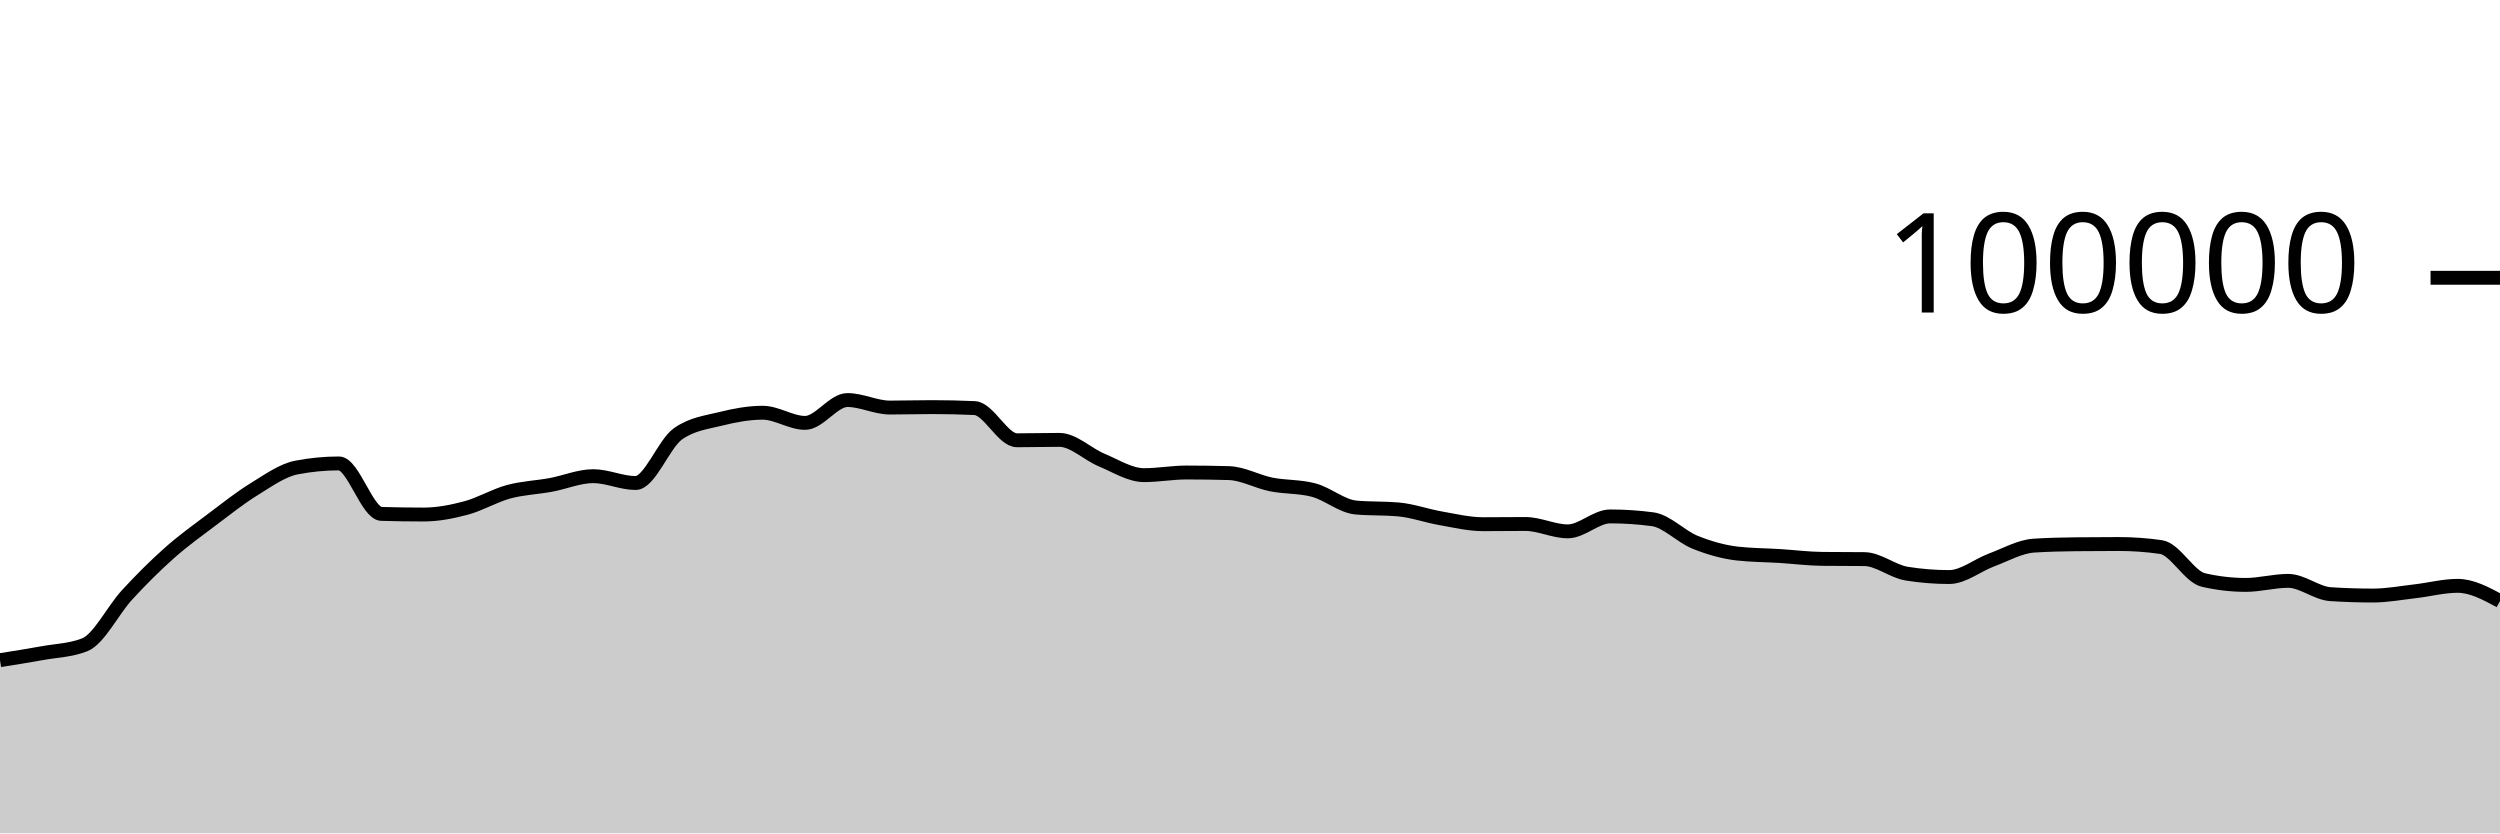
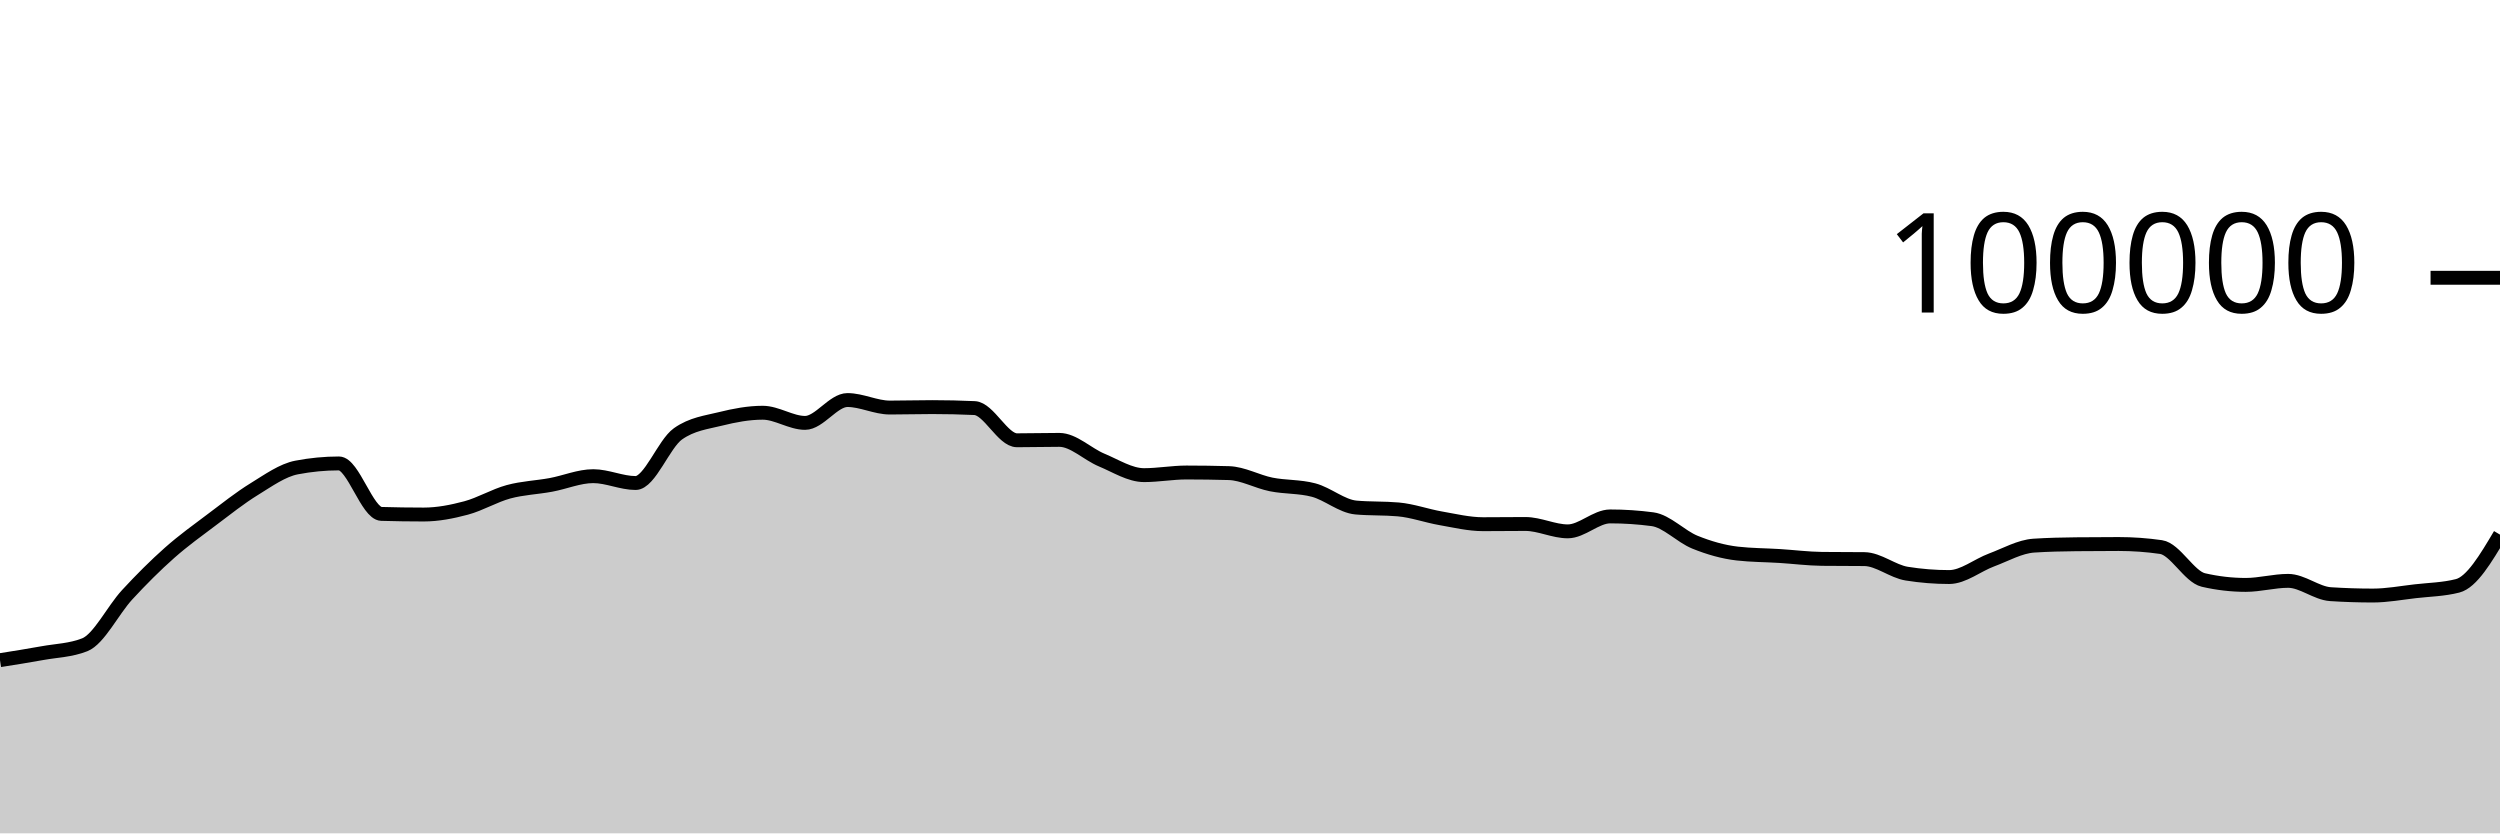
<svg xmlns="http://www.w3.org/2000/svg" viewBox="0 0 180 60">
  <g transform="translate(0,20)">
-     <path class="area" fill="rgba(0, 0, 0, 0.2)" d="M0,27.532C1.017,27.372,2.034,27.211,3.051,27.026C4.068,26.842,5.085,26.825,6.102,26.424C7.119,26.022,8.136,23.929,9.153,22.826C10.169,21.724,11.186,20.71,12.203,19.808C13.22,18.907,14.237,18.181,15.254,17.415C16.271,16.65,17.288,15.841,18.305,15.216C19.322,14.59,20.339,13.855,21.356,13.66C22.373,13.465,23.39,13.367,24.407,13.367C25.424,13.367,26.441,16.971,27.458,17.001C28.475,17.031,29.492,17.046,30.508,17.046C31.525,17.046,32.542,16.846,33.559,16.574C34.576,16.301,35.593,15.686,36.61,15.409C37.627,15.132,38.644,15.101,39.661,14.913C40.678,14.726,41.695,14.284,42.712,14.284C43.729,14.284,44.746,14.777,45.763,14.777C46.78,14.777,47.797,11.952,48.814,11.236C49.831,10.52,50.847,10.415,51.864,10.162C52.881,9.909,53.898,9.717,54.915,9.717C55.932,9.717,56.949,10.448,57.966,10.448C58.983,10.448,60,8.803,61.017,8.803C62.034,8.803,63.051,9.344,64.068,9.344C65.085,9.344,66.102,9.312,67.119,9.312C68.136,9.312,69.153,9.335,70.169,9.382C71.186,9.428,72.203,11.7,73.22,11.7C74.237,11.7,75.254,11.671,76.271,11.671C77.288,11.671,78.305,12.701,79.322,13.124C80.339,13.547,81.356,14.21,82.373,14.21C83.39,14.21,84.407,14.02,85.424,14.02C86.441,14.02,87.458,14.035,88.475,14.064C89.492,14.092,90.508,14.677,91.525,14.88C92.542,15.083,93.559,15.015,94.576,15.284C95.593,15.553,96.61,16.451,97.627,16.542C98.644,16.633,99.661,16.587,100.678,16.678C101.695,16.769,102.712,17.14,103.729,17.317C104.746,17.494,105.763,17.742,106.78,17.742C107.797,17.742,108.814,17.727,109.831,17.727C110.847,17.727,111.864,18.258,112.881,18.258C113.898,18.258,114.915,17.182,115.932,17.182C116.949,17.182,117.966,17.249,118.983,17.384C120,17.519,121.017,18.625,122.034,19.037C123.051,19.449,124.068,19.739,125.085,19.856C126.102,19.973,127.119,19.968,128.136,20.032C129.153,20.096,130.169,20.227,131.186,20.239C132.203,20.25,133.22,20.245,134.237,20.256C135.254,20.267,136.271,21.141,137.288,21.303C138.305,21.466,139.322,21.547,140.339,21.547C141.356,21.547,142.373,20.695,143.39,20.318C144.407,19.941,145.424,19.351,146.441,19.285C147.458,19.219,148.475,19.197,149.492,19.186C150.508,19.175,151.525,19.169,152.542,19.169C153.559,19.169,154.576,19.242,155.593,19.388C156.61,19.535,157.627,21.524,158.644,21.76C159.661,21.995,160.678,22.113,161.695,22.113C162.712,22.113,163.729,21.822,164.746,21.822C165.763,21.822,166.78,22.713,167.797,22.78C168.814,22.846,169.831,22.879,170.847,22.879C171.864,22.879,172.881,22.687,173.898,22.57C174.915,22.453,175.932,22.18,176.949,22.18C177.966,22.18,178.983,22.727,180,23.275L180,40C178.983,40,177.966,40,176.949,40C175.932,40,174.915,40,173.898,40C172.881,40,171.864,40,170.847,40C169.831,40,168.814,40,167.797,40C166.78,40,165.763,40,164.746,40C163.729,40,162.712,40,161.695,40C160.678,40,159.661,40,158.644,40C157.627,40,156.61,40,155.593,40C154.576,40,153.559,40,152.542,40C151.525,40,150.508,40,149.492,40C148.475,40,147.458,40,146.441,40C145.424,40,144.407,40,143.39,40C142.373,40,141.356,40,140.339,40C139.322,40,138.305,40,137.288,40C136.271,40,135.254,40,134.237,40C133.22,40,132.203,40,131.186,40C130.169,40,129.153,40,128.136,40C127.119,40,126.102,40,125.085,40C124.068,40,123.051,40,122.034,40C121.017,40,120,40,118.983,40C117.966,40,116.949,40,115.932,40C114.915,40,113.898,40,112.881,40C111.864,40,110.847,40,109.831,40C108.814,40,107.797,40,106.78,40C105.763,40,104.746,40,103.729,40C102.712,40,101.695,40,100.678,40C99.661,40,98.644,40,97.627,40C96.61,40,95.593,40,94.576,40C93.559,40,92.542,40,91.525,40C90.508,40,89.492,40,88.475,40C87.458,40,86.441,40,85.424,40C84.407,40,83.39,40,82.373,40C81.356,40,80.339,40,79.322,40C78.305,40,77.288,40,76.271,40C75.254,40,74.237,40,73.22,40C72.203,40,71.186,40,70.169,40C69.153,40,68.136,40,67.119,40C66.102,40,65.085,40,64.068,40C63.051,40,62.034,40,61.017,40C60,40,58.983,40,57.966,40C56.949,40,55.932,40,54.915,40C53.898,40,52.881,40,51.864,40C50.847,40,49.831,40,48.814,40C47.797,40,46.78,40,45.763,40C44.746,40,43.729,40,42.712,40C41.695,40,40.678,40,39.661,40C38.644,40,37.627,40,36.61,40C35.593,40,34.576,40,33.559,40C32.542,40,31.525,40,30.508,40C29.492,40,28.475,40,27.458,40C26.441,40,25.424,40,24.407,40C23.39,40,22.373,40,21.356,40C20.339,40,19.322,40,18.305,40C17.288,40,16.271,40,15.254,40C14.237,40,13.22,40,12.203,40C11.186,40,10.169,40,9.153,40C8.136,40,7.119,40,6.102,40C5.085,40,4.068,40,3.051,40C2.034,40,1.017,40,0,40Z" />
-     <path class="line" stroke="black" fill="none" d="M0,27.532C1.017,27.372,2.034,27.211,3.051,27.026C4.068,26.842,5.085,26.825,6.102,26.424C7.119,26.022,8.136,23.929,9.153,22.826C10.169,21.724,11.186,20.71,12.203,19.808C13.22,18.907,14.237,18.181,15.254,17.415C16.271,16.65,17.288,15.841,18.305,15.216C19.322,14.59,20.339,13.855,21.356,13.66C22.373,13.465,23.39,13.367,24.407,13.367C25.424,13.367,26.441,16.971,27.458,17.001C28.475,17.031,29.492,17.046,30.508,17.046C31.525,17.046,32.542,16.846,33.559,16.574C34.576,16.301,35.593,15.686,36.61,15.409C37.627,15.132,38.644,15.101,39.661,14.913C40.678,14.726,41.695,14.284,42.712,14.284C43.729,14.284,44.746,14.777,45.763,14.777C46.78,14.777,47.797,11.952,48.814,11.236C49.831,10.52,50.847,10.415,51.864,10.162C52.881,9.909,53.898,9.717,54.915,9.717C55.932,9.717,56.949,10.448,57.966,10.448C58.983,10.448,60,8.803,61.017,8.803C62.034,8.803,63.051,9.344,64.068,9.344C65.085,9.344,66.102,9.312,67.119,9.312C68.136,9.312,69.153,9.335,70.169,9.382C71.186,9.428,72.203,11.7,73.22,11.7C74.237,11.7,75.254,11.671,76.271,11.671C77.288,11.671,78.305,12.701,79.322,13.124C80.339,13.547,81.356,14.21,82.373,14.21C83.39,14.21,84.407,14.02,85.424,14.02C86.441,14.02,87.458,14.035,88.475,14.064C89.492,14.092,90.508,14.677,91.525,14.88C92.542,15.083,93.559,15.015,94.576,15.284C95.593,15.553,96.61,16.451,97.627,16.542C98.644,16.633,99.661,16.587,100.678,16.678C101.695,16.769,102.712,17.14,103.729,17.317C104.746,17.494,105.763,17.742,106.78,17.742C107.797,17.742,108.814,17.727,109.831,17.727C110.847,17.727,111.864,18.258,112.881,18.258C113.898,18.258,114.915,17.182,115.932,17.182C116.949,17.182,117.966,17.249,118.983,17.384C120,17.519,121.017,18.625,122.034,19.037C123.051,19.449,124.068,19.739,125.085,19.856C126.102,19.973,127.119,19.968,128.136,20.032C129.153,20.096,130.169,20.227,131.186,20.239C132.203,20.25,133.22,20.245,134.237,20.256C135.254,20.267,136.271,21.141,137.288,21.303C138.305,21.466,139.322,21.547,140.339,21.547C141.356,21.547,142.373,20.695,143.39,20.318C144.407,19.941,145.424,19.351,146.441,19.285C147.458,19.219,148.475,19.197,149.492,19.186C150.508,19.175,151.525,19.169,152.542,19.169C153.559,19.169,154.576,19.242,155.593,19.388C156.61,19.535,157.627,21.524,158.644,21.76C159.661,21.995,160.678,22.113,161.695,22.113C162.712,22.113,163.729,21.822,164.746,21.822C165.763,21.822,166.78,22.713,167.797,22.78C168.814,22.846,169.831,22.879,170.847,22.879C171.864,22.879,172.881,22.687,173.898,22.57C174.915,22.453,175.932,22.18,176.949,22.18C177.966,22.18,178.983,22.727,180,23.275" />
+     <path class="area" fill="rgba(0, 0, 0, 0.2)" d="M0,27.532C1.017,27.372,2.034,27.211,3.051,27.026C4.068,26.842,5.085,26.825,6.102,26.424C7.119,26.022,8.136,23.929,9.153,22.826C10.169,21.724,11.186,20.71,12.203,19.808C13.22,18.907,14.237,18.181,15.254,17.415C16.271,16.65,17.288,15.841,18.305,15.216C19.322,14.59,20.339,13.855,21.356,13.66C22.373,13.465,23.39,13.367,24.407,13.367C25.424,13.367,26.441,16.971,27.458,17.001C28.475,17.031,29.492,17.046,30.508,17.046C31.525,17.046,32.542,16.846,33.559,16.574C34.576,16.301,35.593,15.686,36.61,15.409C37.627,15.132,38.644,15.101,39.661,14.913C40.678,14.726,41.695,14.284,42.712,14.284C43.729,14.284,44.746,14.777,45.763,14.777C46.78,14.777,47.797,11.952,48.814,11.236C49.831,10.52,50.847,10.415,51.864,10.162C52.881,9.909,53.898,9.717,54.915,9.717C55.932,9.717,56.949,10.448,57.966,10.448C58.983,10.448,60,8.803,61.017,8.803C62.034,8.803,63.051,9.344,64.068,9.344C65.085,9.344,66.102,9.312,67.119,9.312C68.136,9.312,69.153,9.335,70.169,9.382C71.186,9.428,72.203,11.7,73.22,11.7C74.237,11.7,75.254,11.671,76.271,11.671C77.288,11.671,78.305,12.701,79.322,13.124C80.339,13.547,81.356,14.21,82.373,14.21C83.39,14.21,84.407,14.02,85.424,14.02C86.441,14.02,87.458,14.035,88.475,14.064C89.492,14.092,90.508,14.677,91.525,14.88C92.542,15.083,93.559,15.015,94.576,15.284C95.593,15.553,96.61,16.451,97.627,16.542C98.644,16.633,99.661,16.587,100.678,16.678C101.695,16.769,102.712,17.14,103.729,17.317C104.746,17.494,105.763,17.742,106.78,17.742C107.797,17.742,108.814,17.727,109.831,17.727C110.847,17.727,111.864,18.258,112.881,18.258C113.898,18.258,114.915,17.182,115.932,17.182C116.949,17.182,117.966,17.249,118.983,17.384C120,17.519,121.017,18.625,122.034,19.037C123.051,19.449,124.068,19.739,125.085,19.856C126.102,19.973,127.119,19.968,128.136,20.032C129.153,20.096,130.169,20.227,131.186,20.239C132.203,20.25,133.22,20.245,134.237,20.256C135.254,20.267,136.271,21.141,137.288,21.303C138.305,21.466,139.322,21.547,140.339,21.547C141.356,21.547,142.373,20.695,143.39,20.318C144.407,19.941,145.424,19.351,146.441,19.285C147.458,19.219,148.475,19.197,149.492,19.186C150.508,19.175,151.525,19.169,152.542,19.169C153.559,19.169,154.576,19.242,155.593,19.388C156.61,19.535,157.627,21.524,158.644,21.76C159.661,21.995,160.678,22.113,161.695,22.113C162.712,22.113,163.729,21.822,164.746,21.822C165.763,21.822,166.78,22.713,167.797,22.78C168.814,22.846,169.831,22.879,170.847,22.879C171.864,22.879,172.881,22.687,173.898,22.57C174.915,22.453,175.932,22.44,176.949,22.18C177.966,21.92,178.983,20.206,180,18.493L180,40C178.983,40,177.966,40,176.949,40C175.932,40,174.915,40,173.898,40C172.881,40,171.864,40,170.847,40C169.831,40,168.814,40,167.797,40C166.78,40,165.763,40,164.746,40C163.729,40,162.712,40,161.695,40C160.678,40,159.661,40,158.644,40C157.627,40,156.61,40,155.593,40C154.576,40,153.559,40,152.542,40C151.525,40,150.508,40,149.492,40C148.475,40,147.458,40,146.441,40C145.424,40,144.407,40,143.39,40C142.373,40,141.356,40,140.339,40C139.322,40,138.305,40,137.288,40C136.271,40,135.254,40,134.237,40C133.22,40,132.203,40,131.186,40C130.169,40,129.153,40,128.136,40C127.119,40,126.102,40,125.085,40C124.068,40,123.051,40,122.034,40C121.017,40,120,40,118.983,40C117.966,40,116.949,40,115.932,40C114.915,40,113.898,40,112.881,40C111.864,40,110.847,40,109.831,40C108.814,40,107.797,40,106.78,40C105.763,40,104.746,40,103.729,40C102.712,40,101.695,40,100.678,40C99.661,40,98.644,40,97.627,40C96.61,40,95.593,40,94.576,40C93.559,40,92.542,40,91.525,40C90.508,40,89.492,40,88.475,40C87.458,40,86.441,40,85.424,40C84.407,40,83.39,40,82.373,40C81.356,40,80.339,40,79.322,40C78.305,40,77.288,40,76.271,40C75.254,40,74.237,40,73.22,40C72.203,40,71.186,40,70.169,40C69.153,40,68.136,40,67.119,40C66.102,40,65.085,40,64.068,40C63.051,40,62.034,40,61.017,40C60,40,58.983,40,57.966,40C56.949,40,55.932,40,54.915,40C53.898,40,52.881,40,51.864,40C50.847,40,49.831,40,48.814,40C47.797,40,46.78,40,45.763,40C44.746,40,43.729,40,42.712,40C41.695,40,40.678,40,39.661,40C38.644,40,37.627,40,36.61,40C35.593,40,34.576,40,33.559,40C32.542,40,31.525,40,30.508,40C29.492,40,28.475,40,27.458,40C26.441,40,25.424,40,24.407,40C23.39,40,22.373,40,21.356,40C20.339,40,19.322,40,18.305,40C17.288,40,16.271,40,15.254,40C14.237,40,13.22,40,12.203,40C11.186,40,10.169,40,9.153,40C8.136,40,7.119,40,6.102,40C5.085,40,4.068,40,3.051,40C2.034,40,1.017,40,0,40Z" />
+     <path class="line" stroke="black" fill="none" d="M0,27.532C1.017,27.372,2.034,27.211,3.051,27.026C4.068,26.842,5.085,26.825,6.102,26.424C7.119,26.022,8.136,23.929,9.153,22.826C10.169,21.724,11.186,20.71,12.203,19.808C13.22,18.907,14.237,18.181,15.254,17.415C16.271,16.65,17.288,15.841,18.305,15.216C19.322,14.59,20.339,13.855,21.356,13.66C22.373,13.465,23.39,13.367,24.407,13.367C25.424,13.367,26.441,16.971,27.458,17.001C28.475,17.031,29.492,17.046,30.508,17.046C31.525,17.046,32.542,16.846,33.559,16.574C34.576,16.301,35.593,15.686,36.61,15.409C37.627,15.132,38.644,15.101,39.661,14.913C40.678,14.726,41.695,14.284,42.712,14.284C43.729,14.284,44.746,14.777,45.763,14.777C46.78,14.777,47.797,11.952,48.814,11.236C49.831,10.52,50.847,10.415,51.864,10.162C52.881,9.909,53.898,9.717,54.915,9.717C55.932,9.717,56.949,10.448,57.966,10.448C58.983,10.448,60,8.803,61.017,8.803C62.034,8.803,63.051,9.344,64.068,9.344C65.085,9.344,66.102,9.312,67.119,9.312C68.136,9.312,69.153,9.335,70.169,9.382C71.186,9.428,72.203,11.7,73.22,11.7C74.237,11.7,75.254,11.671,76.271,11.671C77.288,11.671,78.305,12.701,79.322,13.124C80.339,13.547,81.356,14.21,82.373,14.21C83.39,14.21,84.407,14.02,85.424,14.02C86.441,14.02,87.458,14.035,88.475,14.064C89.492,14.092,90.508,14.677,91.525,14.88C92.542,15.083,93.559,15.015,94.576,15.284C95.593,15.553,96.61,16.451,97.627,16.542C98.644,16.633,99.661,16.587,100.678,16.678C101.695,16.769,102.712,17.14,103.729,17.317C104.746,17.494,105.763,17.742,106.78,17.742C107.797,17.742,108.814,17.727,109.831,17.727C110.847,17.727,111.864,18.258,112.881,18.258C113.898,18.258,114.915,17.182,115.932,17.182C116.949,17.182,117.966,17.249,118.983,17.384C120,17.519,121.017,18.625,122.034,19.037C123.051,19.449,124.068,19.739,125.085,19.856C126.102,19.973,127.119,19.968,128.136,20.032C129.153,20.096,130.169,20.227,131.186,20.239C132.203,20.25,133.22,20.245,134.237,20.256C135.254,20.267,136.271,21.141,137.288,21.303C138.305,21.466,139.322,21.547,140.339,21.547C141.356,21.547,142.373,20.695,143.39,20.318C144.407,19.941,145.424,19.351,146.441,19.285C147.458,19.219,148.475,19.197,149.492,19.186C150.508,19.175,151.525,19.169,152.542,19.169C153.559,19.169,154.576,19.242,155.593,19.388C156.61,19.535,157.627,21.524,158.644,21.76C159.661,21.995,160.678,22.113,161.695,22.113C162.712,22.113,163.729,21.822,164.746,21.822C165.763,21.822,166.78,22.713,167.797,22.78C168.814,22.846,169.831,22.879,170.847,22.879C171.864,22.879,172.881,22.687,173.898,22.57C174.915,22.453,175.932,22.44,176.949,22.18C177.966,21.92,178.983,20.206,180,18.493" />
    <path class="axis-ceiling" stroke-width="1" stroke="black" fill="none" d="M175,0L180,0" />
    <text class="axis-ceiling-label" font-family="sans-serif" text-anchor="end" font-size="10px" x="170" y="2.5">100000</text>
  </g>
</svg>
